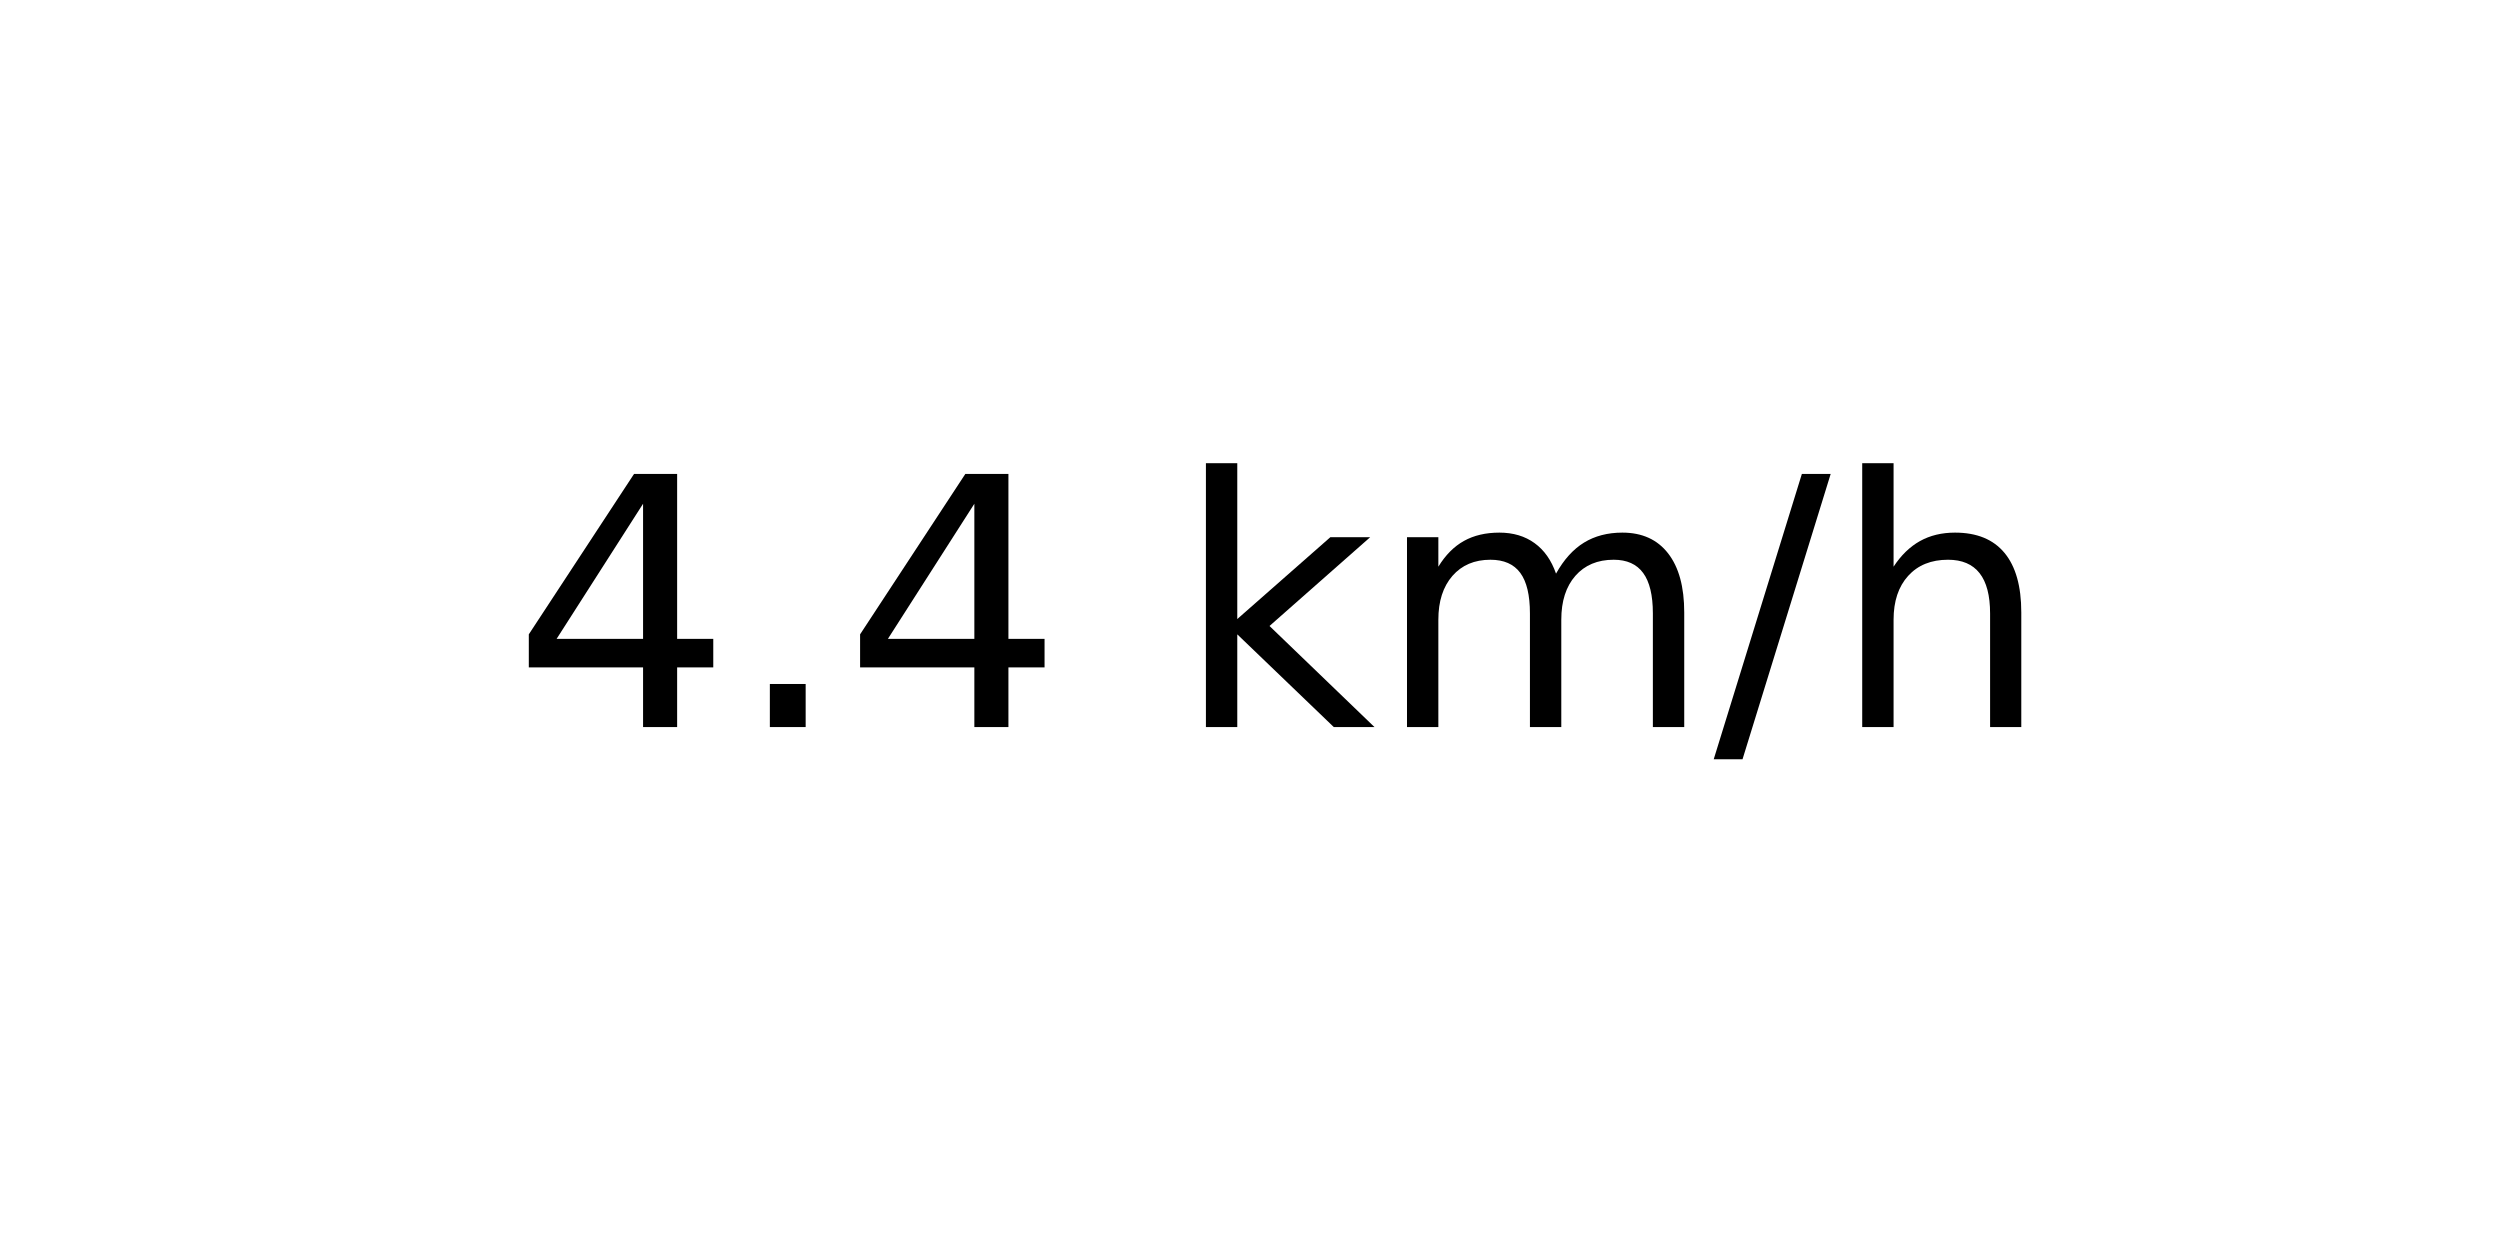
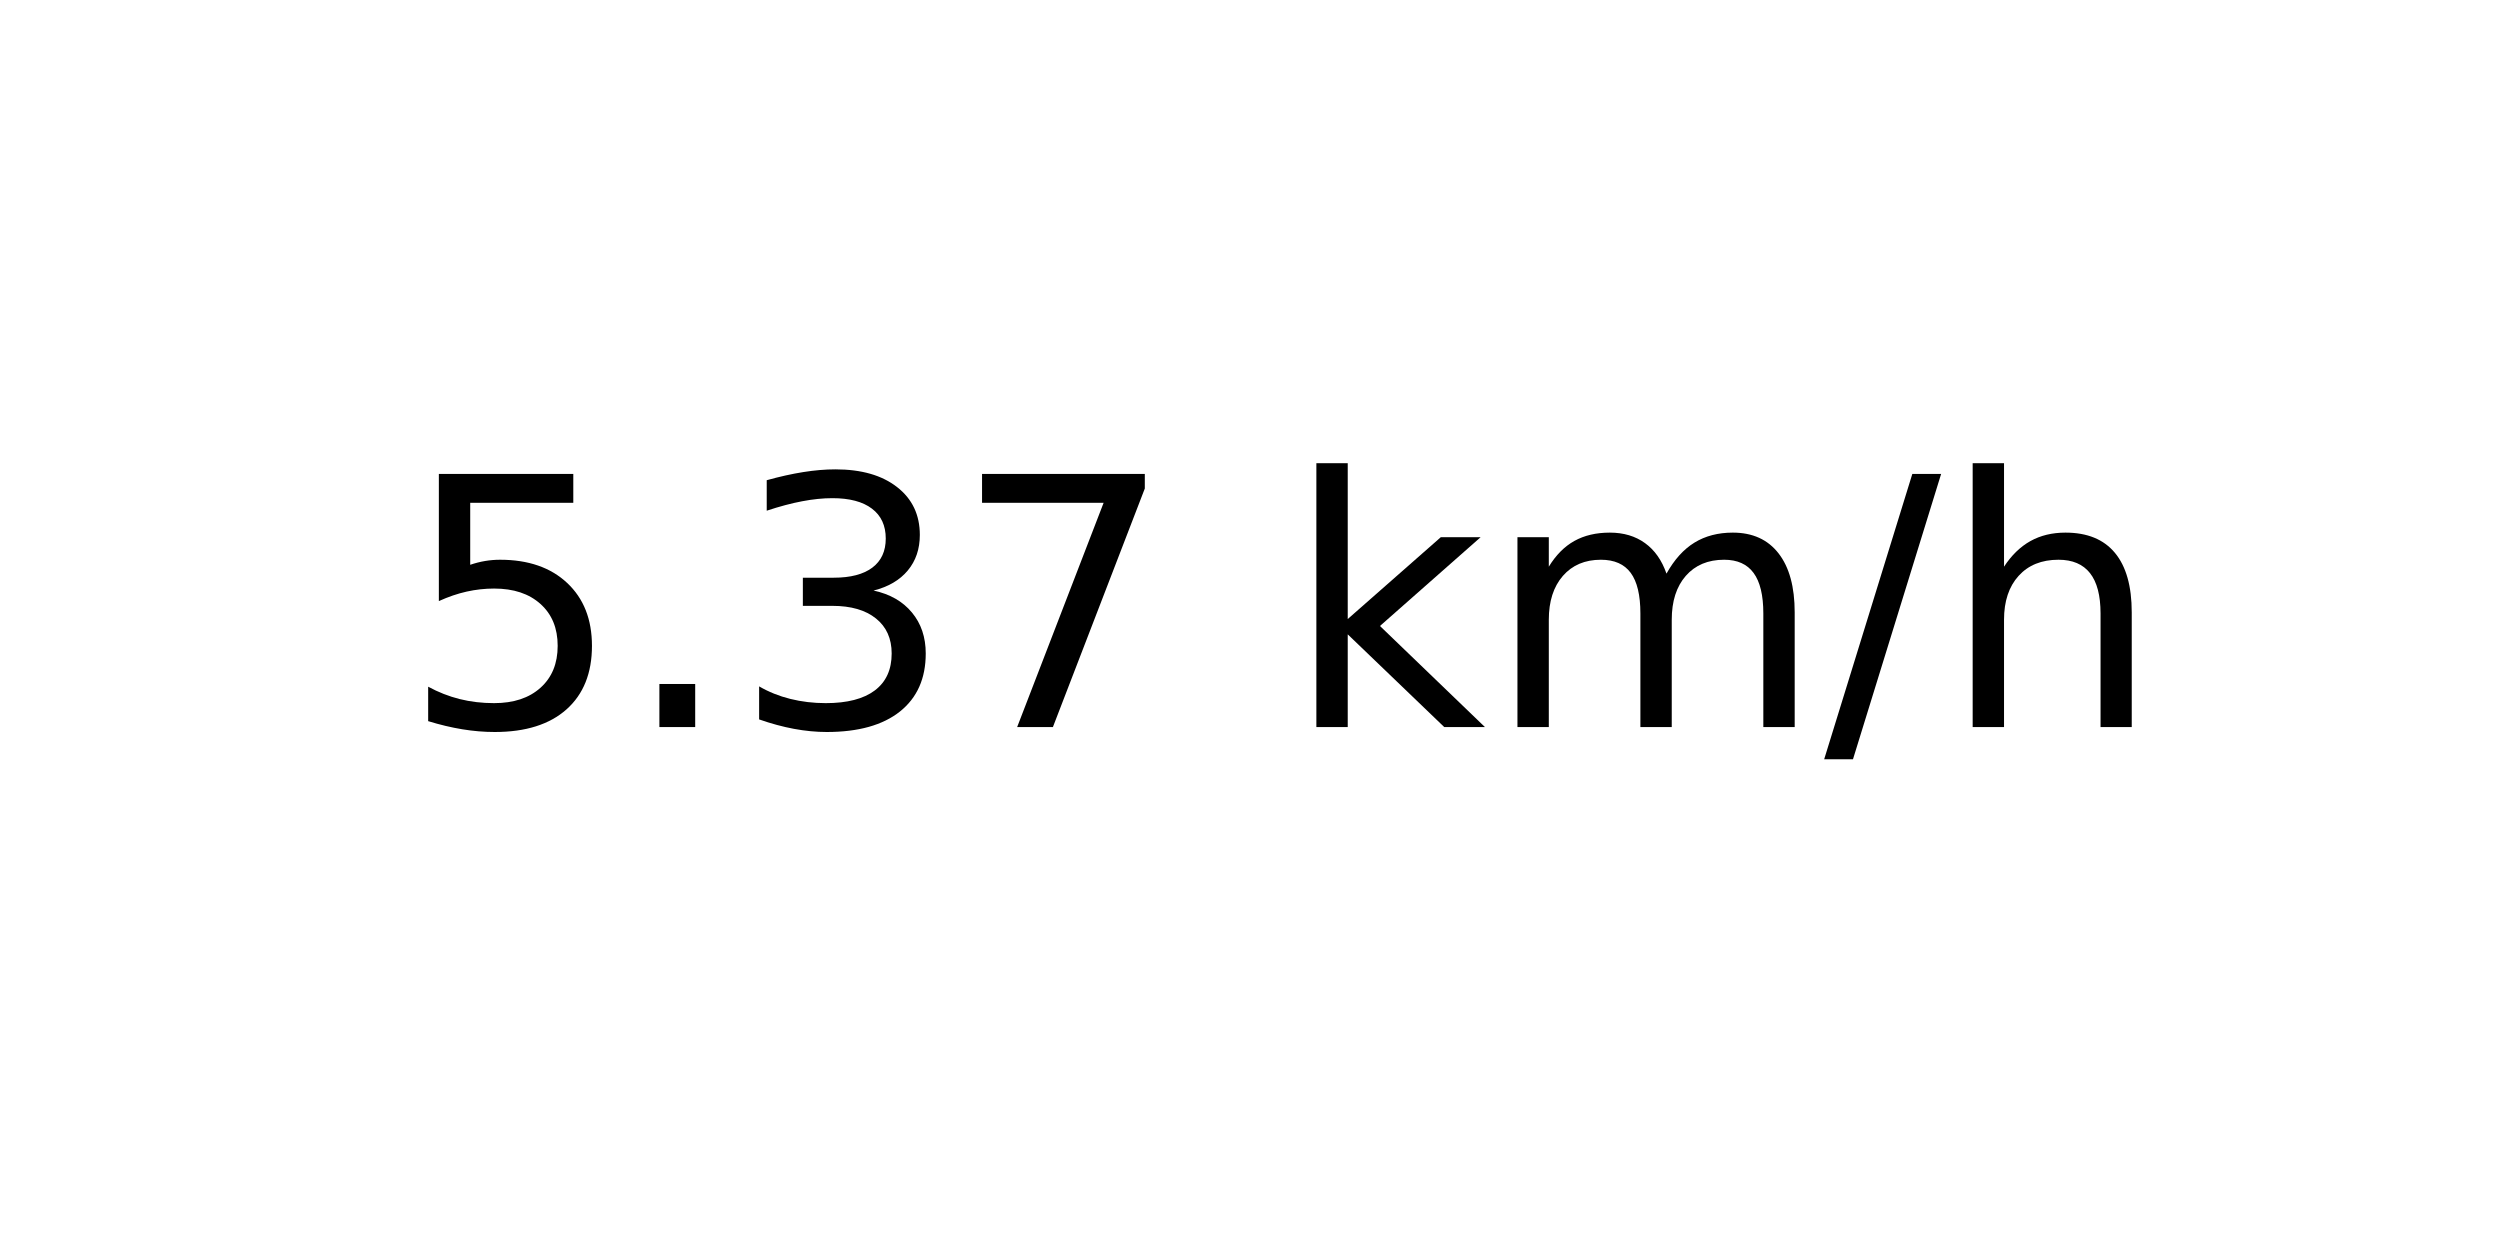
<svg xmlns="http://www.w3.org/2000/svg" xmlns:xlink="http://www.w3.org/1999/xlink" width="72pt" height="36pt" viewBox="0 0 72 36" version="1.1">
  <defs>
    <style type="text/css">*{stroke-linejoin: round; stroke-linecap: butt}</style>
  </defs>
  <g id="figure_1">
    <g id="axes_1">
      <g id="text_1">
-         <g transform="translate(14.74062 20.93937) scale(0.1 -0.1)">
+         <g transform="translate(11.55937 20.93937) scale(0.1 -0.1)">
          <defs>
-             <path id="DejaVuSans-34" d="M 2419 4116  L 825 1625  L 2419 1625  L 2419 4116  z M 2253 4666  L 3047 4666  L 3047 1625  L 3713 1625  L 3713 1100  L 3047 1100  L 3047 0  L 2419 0  L 2419 1100  L 313 1100  L 313 1709  L 2253 4666  z " transform="scale(0.015625)" />
+             <path id="DejaVuSans-35" d="M 691 4666  L 3169 4666  L 3169 4134  L 1269 4134  L 1269 2991  Q 1406 3038 1543 3061  Q 1681 3084 1819 3084  Q 2600 3084 3056 2656  Q 3513 2228 3513 1497  Q 3513 744 3044 326  Q 2575 -91 1722 -91  Q 1428 -91 1123 -41  Q 819 9 494 109  L 494 744  Q 775 591 1075 516  Q 1375 441 1709 441  Q 2250 441 2565 725  Q 2881 1009 2881 1497  Q 2881 1984 2565 2268  Q 2250 2553 1709 2553  Q 1456 2553 1204 2497  Q 953 2441 691 2322  L 691 4666  z " transform="scale(0.015625)" />
            <path id="DejaVuSans-2e" d="M 684 794  L 1344 794  L 1344 0  L 684 0  L 684 794  z " transform="scale(0.015625)" />
+             <path id="DejaVuSans-33" d="M 2597 2516  Q 3050 2419 3304 2112  Q 3559 1806 3559 1356  Q 3559 666 3084 287  Q 2609 -91 1734 -91  Q 1441 -91 1130 -33  Q 819 25 488 141  L 488 750  Q 750 597 1062 519  Q 1375 441 1716 441  Q 2309 441 2620 675  Q 2931 909 2931 1356  Q 2931 1769 2642 2001  Q 2353 2234 1838 2234  L 1294 2234  L 1294 2753  L 1863 2753  Q 2328 2753 2575 2939  Q 2822 3125 2822 3475  Q 2822 3834 2567 4026  Q 2313 4219 1838 4219  Q 1578 4219 1281 4162  Q 984 4106 628 3988  L 628 4550  Q 988 4650 1302 4700  Q 1616 4750 1894 4750  Q 2613 4750 3031 4423  Q 3450 4097 3450 3541  Q 3450 3153 3228 2886  Q 3006 2619 2597 2516  z " transform="scale(0.015625)" />
+             <path id="DejaVuSans-37" d="M 525 4666  L 3525 4666  L 3525 4397  L 1831 0  L 1172 0  L 2766 4134  L 525 4134  L 525 4666  z " transform="scale(0.015625)" />
            <path id="DejaVuSans-20" transform="scale(0.015625)" />
            <path id="DejaVuSans-6b" d="M 581 4863  L 1159 4863  L 1159 1991  L 2875 3500  L 3609 3500  L 1753 1863  L 3688 0  L 2938 0  L 1159 1709  L 1159 0  L 581 0  L 581 4863  z " transform="scale(0.015625)" />
            <path id="DejaVuSans-6d" d="M 3328 2828  Q 3544 3216 3844 3400  Q 4144 3584 4550 3584  Q 5097 3584 5394 3201  Q 5691 2819 5691 2113  L 5691 0  L 5113 0  L 5113 2094  Q 5113 2597 4934 2840  Q 4756 3084 4391 3084  Q 3944 3084 3684 2787  Q 3425 2491 3425 1978  L 3425 0  L 2847 0  L 2847 2094  Q 2847 2600 2669 2842  Q 2491 3084 2119 3084  Q 1678 3084 1418 2786  Q 1159 2488 1159 1978  L 1159 0  L 581 0  L 581 3500  L 1159 3500  L 1159 2956  Q 1356 3278 1631 3431  Q 1906 3584 2284 3584  Q 2666 3584 2933 3390  Q 3200 3197 3328 2828  z " transform="scale(0.015625)" />
            <path id="DejaVuSans-2f" d="M 1625 4666  L 2156 4666  L 531 -594  L 0 -594  L 1625 4666  z " transform="scale(0.015625)" />
            <path id="DejaVuSans-68" d="M 3513 2113  L 3513 0  L 2938 0  L 2938 2094  Q 2938 2591 2744 2837  Q 2550 3084 2163 3084  Q 1697 3084 1428 2787  Q 1159 2491 1159 1978  L 1159 0  L 581 0  L 581 4863  L 1159 4863  L 1159 2956  Q 1366 3272 1645 3428  Q 1925 3584 2291 3584  Q 2894 3584 3203 3211  Q 3513 2838 3513 2113  z " transform="scale(0.015625)" />
          </defs>
-           <use xlink:href="#DejaVuSans-34" />
+           <use xlink:href="#DejaVuSans-35" />
          <use xlink:href="#DejaVuSans-2e" x="63.623" />
-           <use xlink:href="#DejaVuSans-34" x="95.41" />
-           <use xlink:href="#DejaVuSans-20" x="159.033" />
-           <use xlink:href="#DejaVuSans-6b" x="190.82" />
-           <use xlink:href="#DejaVuSans-6d" x="248.73" />
-           <use xlink:href="#DejaVuSans-2f" x="346.143" />
-           <use xlink:href="#DejaVuSans-68" x="379.834" />
+           <use xlink:href="#DejaVuSans-33" x="95.41" />
+           <use xlink:href="#DejaVuSans-37" x="159.033" />
+           <use xlink:href="#DejaVuSans-20" x="222.656" />
+           <use xlink:href="#DejaVuSans-6b" x="254.443" />
+           <use xlink:href="#DejaVuSans-6d" x="312.354" />
+           <use xlink:href="#DejaVuSans-2f" x="409.766" />
+           <use xlink:href="#DejaVuSans-68" x="443.457" />
        </g>
      </g>
    </g>
  </g>
</svg>
